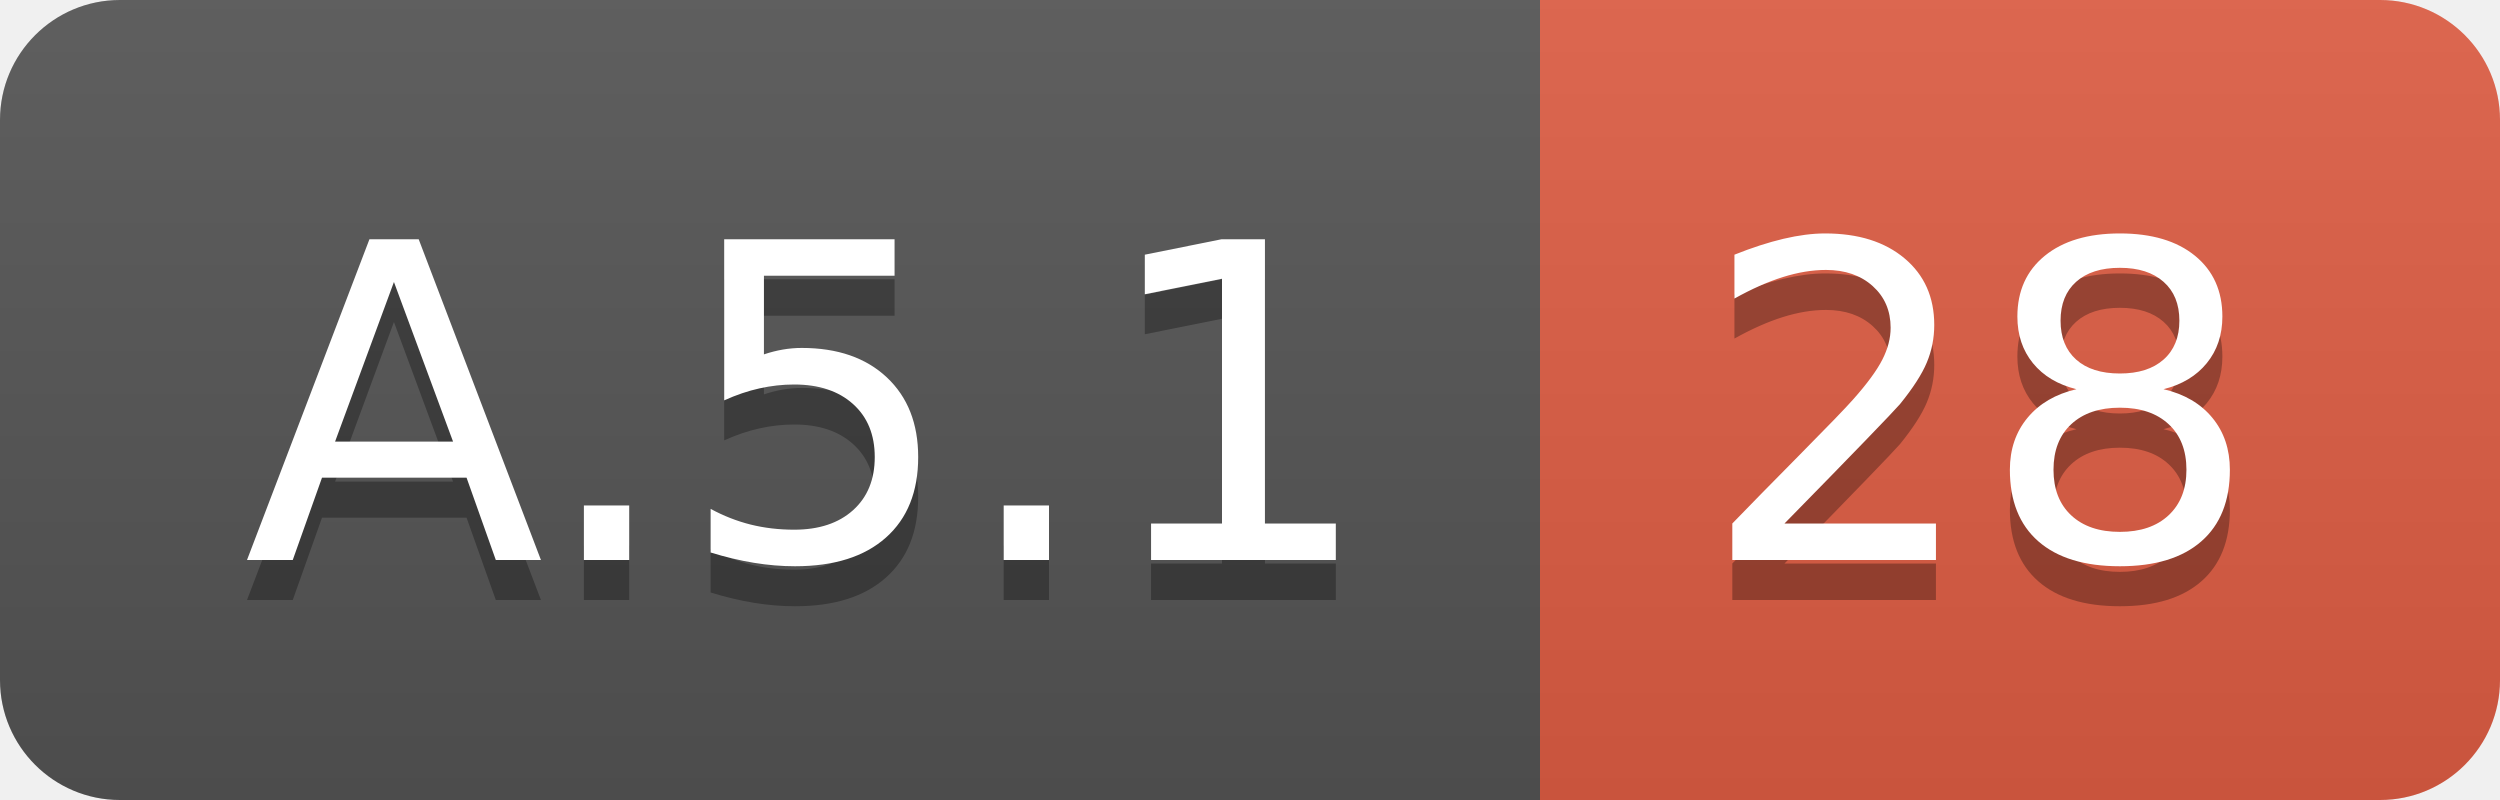
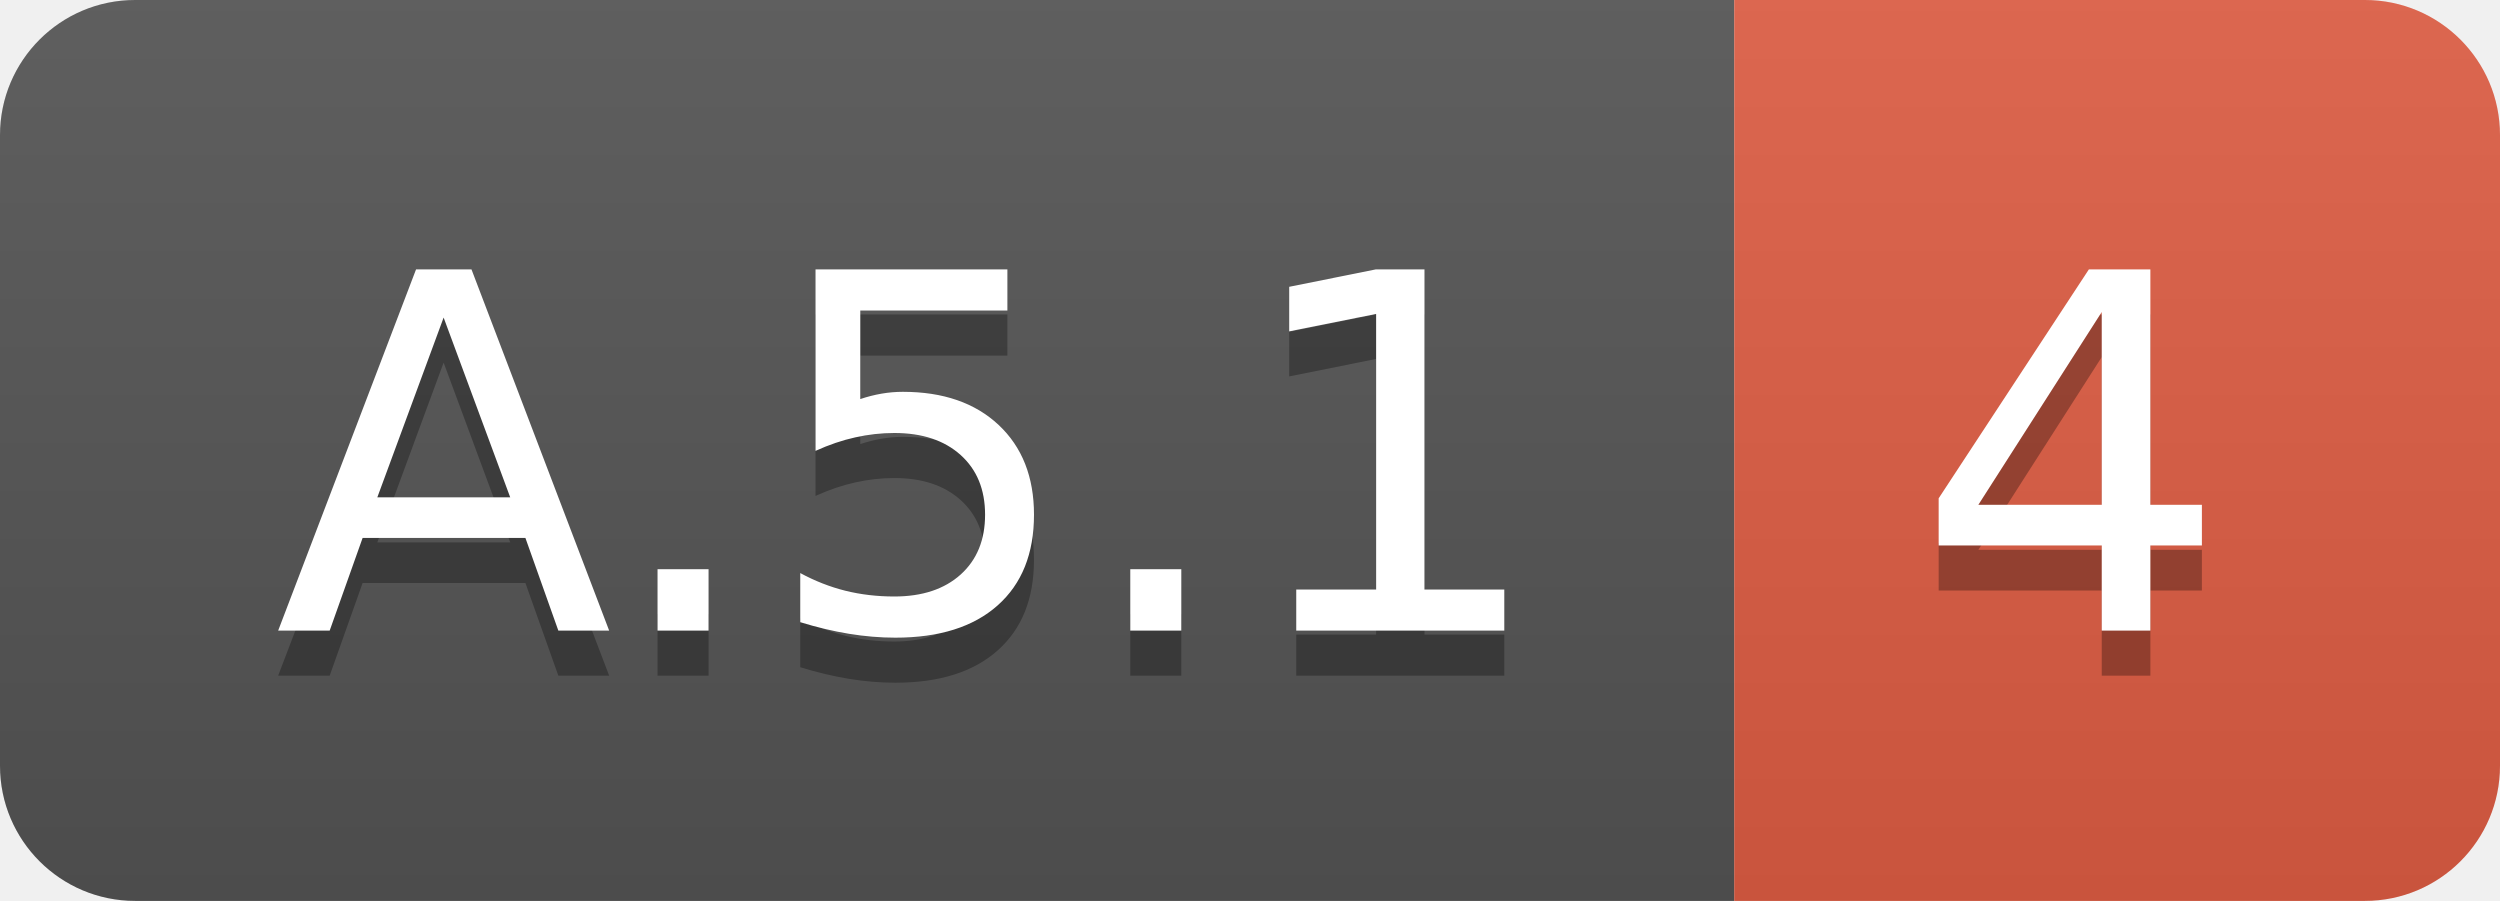
- <svg xmlns="http://www.w3.org/2000/svg" width="62.5" height="20">
+ <svg xmlns="http://www.w3.org/2000/svg" width="55.5" height="20">
  <linearGradient id="smooth" x2="0" y2="100%">
    <stop offset="0" stop-color="#bbb" stop-opacity=".1" />
    <stop offset="1" stop-opacity=".1" />
  </linearGradient>
  <clipPath id="round">
-     <rect width="62.5" height="20" rx="3" fill="#fff" />
+     <rect width="55.5" height="20" rx="3" fill="#fff" />
  </clipPath>
  <g clip-path="url(#round)">
    <rect width="38.5" height="20" fill="#555" />
-     <rect x="38.5" width="24.0" height="20" fill="#e05d44" />
-     <rect width="62.5" height="20" fill="url(#smooth)" />
+     <rect x="38.5" width="17.0" height="20" fill="#e05d44" />
+     <rect width="55.5" height="20" fill="url(#smooth)" />
  </g>
  <g fill="#fff" text-anchor="middle" font-family="DejaVu Sans,Verdana,Geneva,sans-serif" font-size="110">
    <text x="202.5" y="150" fill="#010101" fill-opacity=".3" transform="scale(0.1)" textLength="285.0" lengthAdjust="spacing">A.5.1</text>
    <text x="202.5" y="140" transform="scale(0.1)" textLength="285.0" lengthAdjust="spacing">A.5.1</text>
-     <text x="495.0" y="150" fill="#010101" fill-opacity=".3" transform="scale(0.1)" textLength="140.0" lengthAdjust="spacing">28</text>
-     <text x="495.0" y="140" transform="scale(0.1)" textLength="140.0" lengthAdjust="spacing">28</text>
+     <text x="460.0" y="150" fill="#010101" fill-opacity=".3" transform="scale(0.1)" textLength="70.0" lengthAdjust="spacing">4</text>
+     <text x="460.0" y="140" transform="scale(0.1)" textLength="70.0" lengthAdjust="spacing">4</text>
  </g>
</svg>
